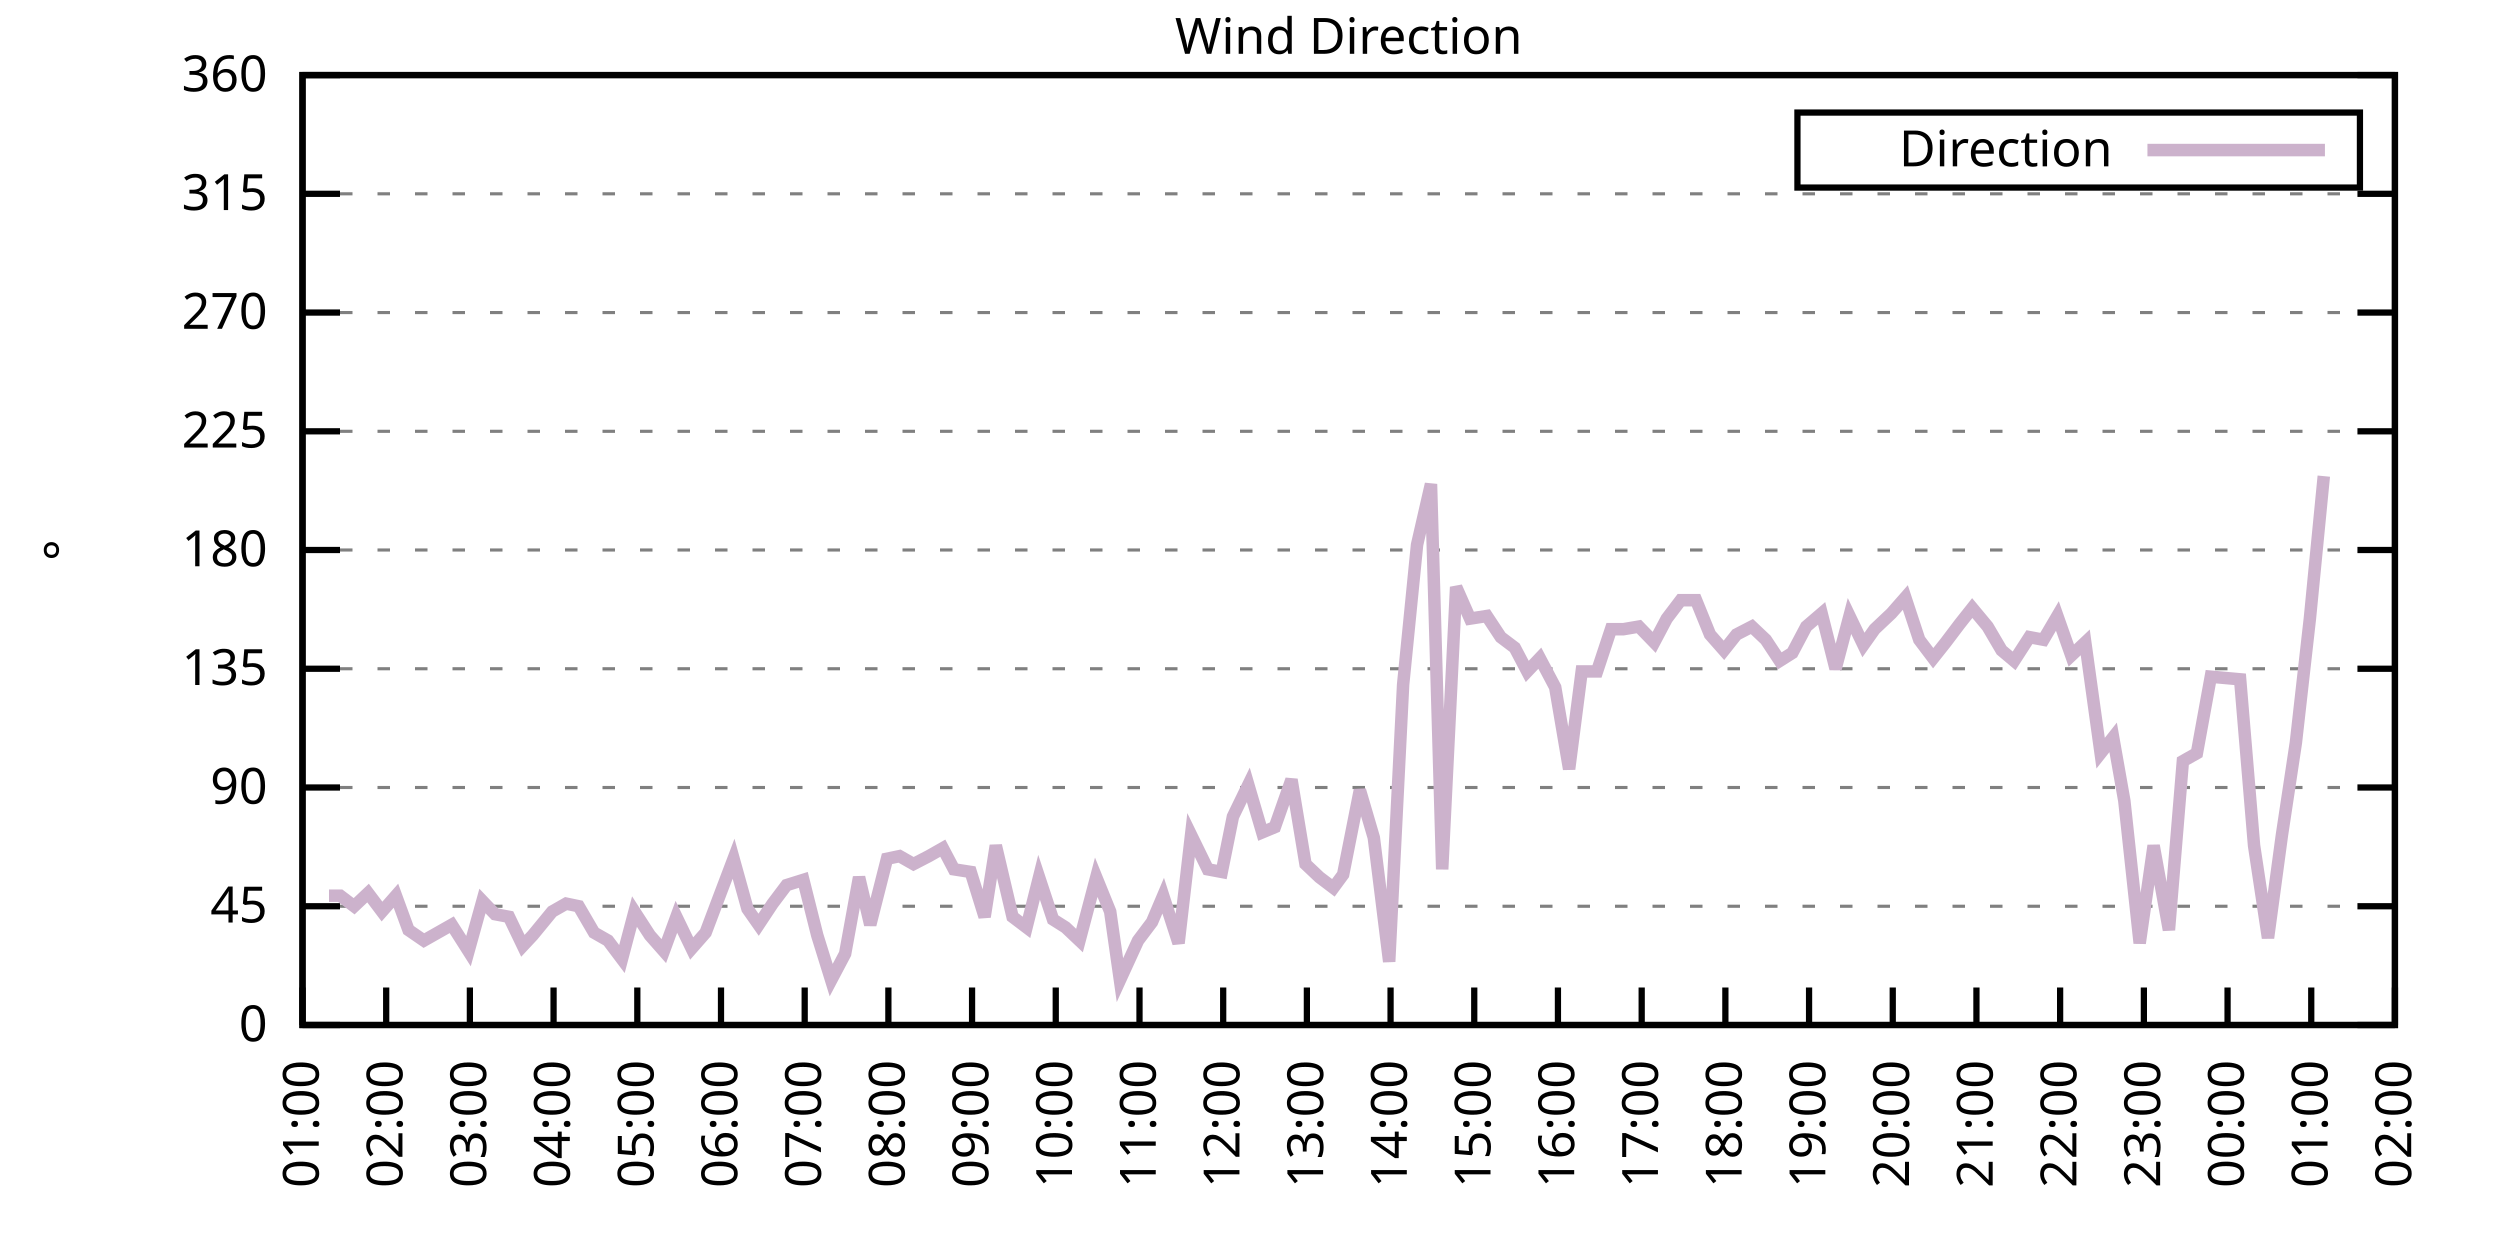
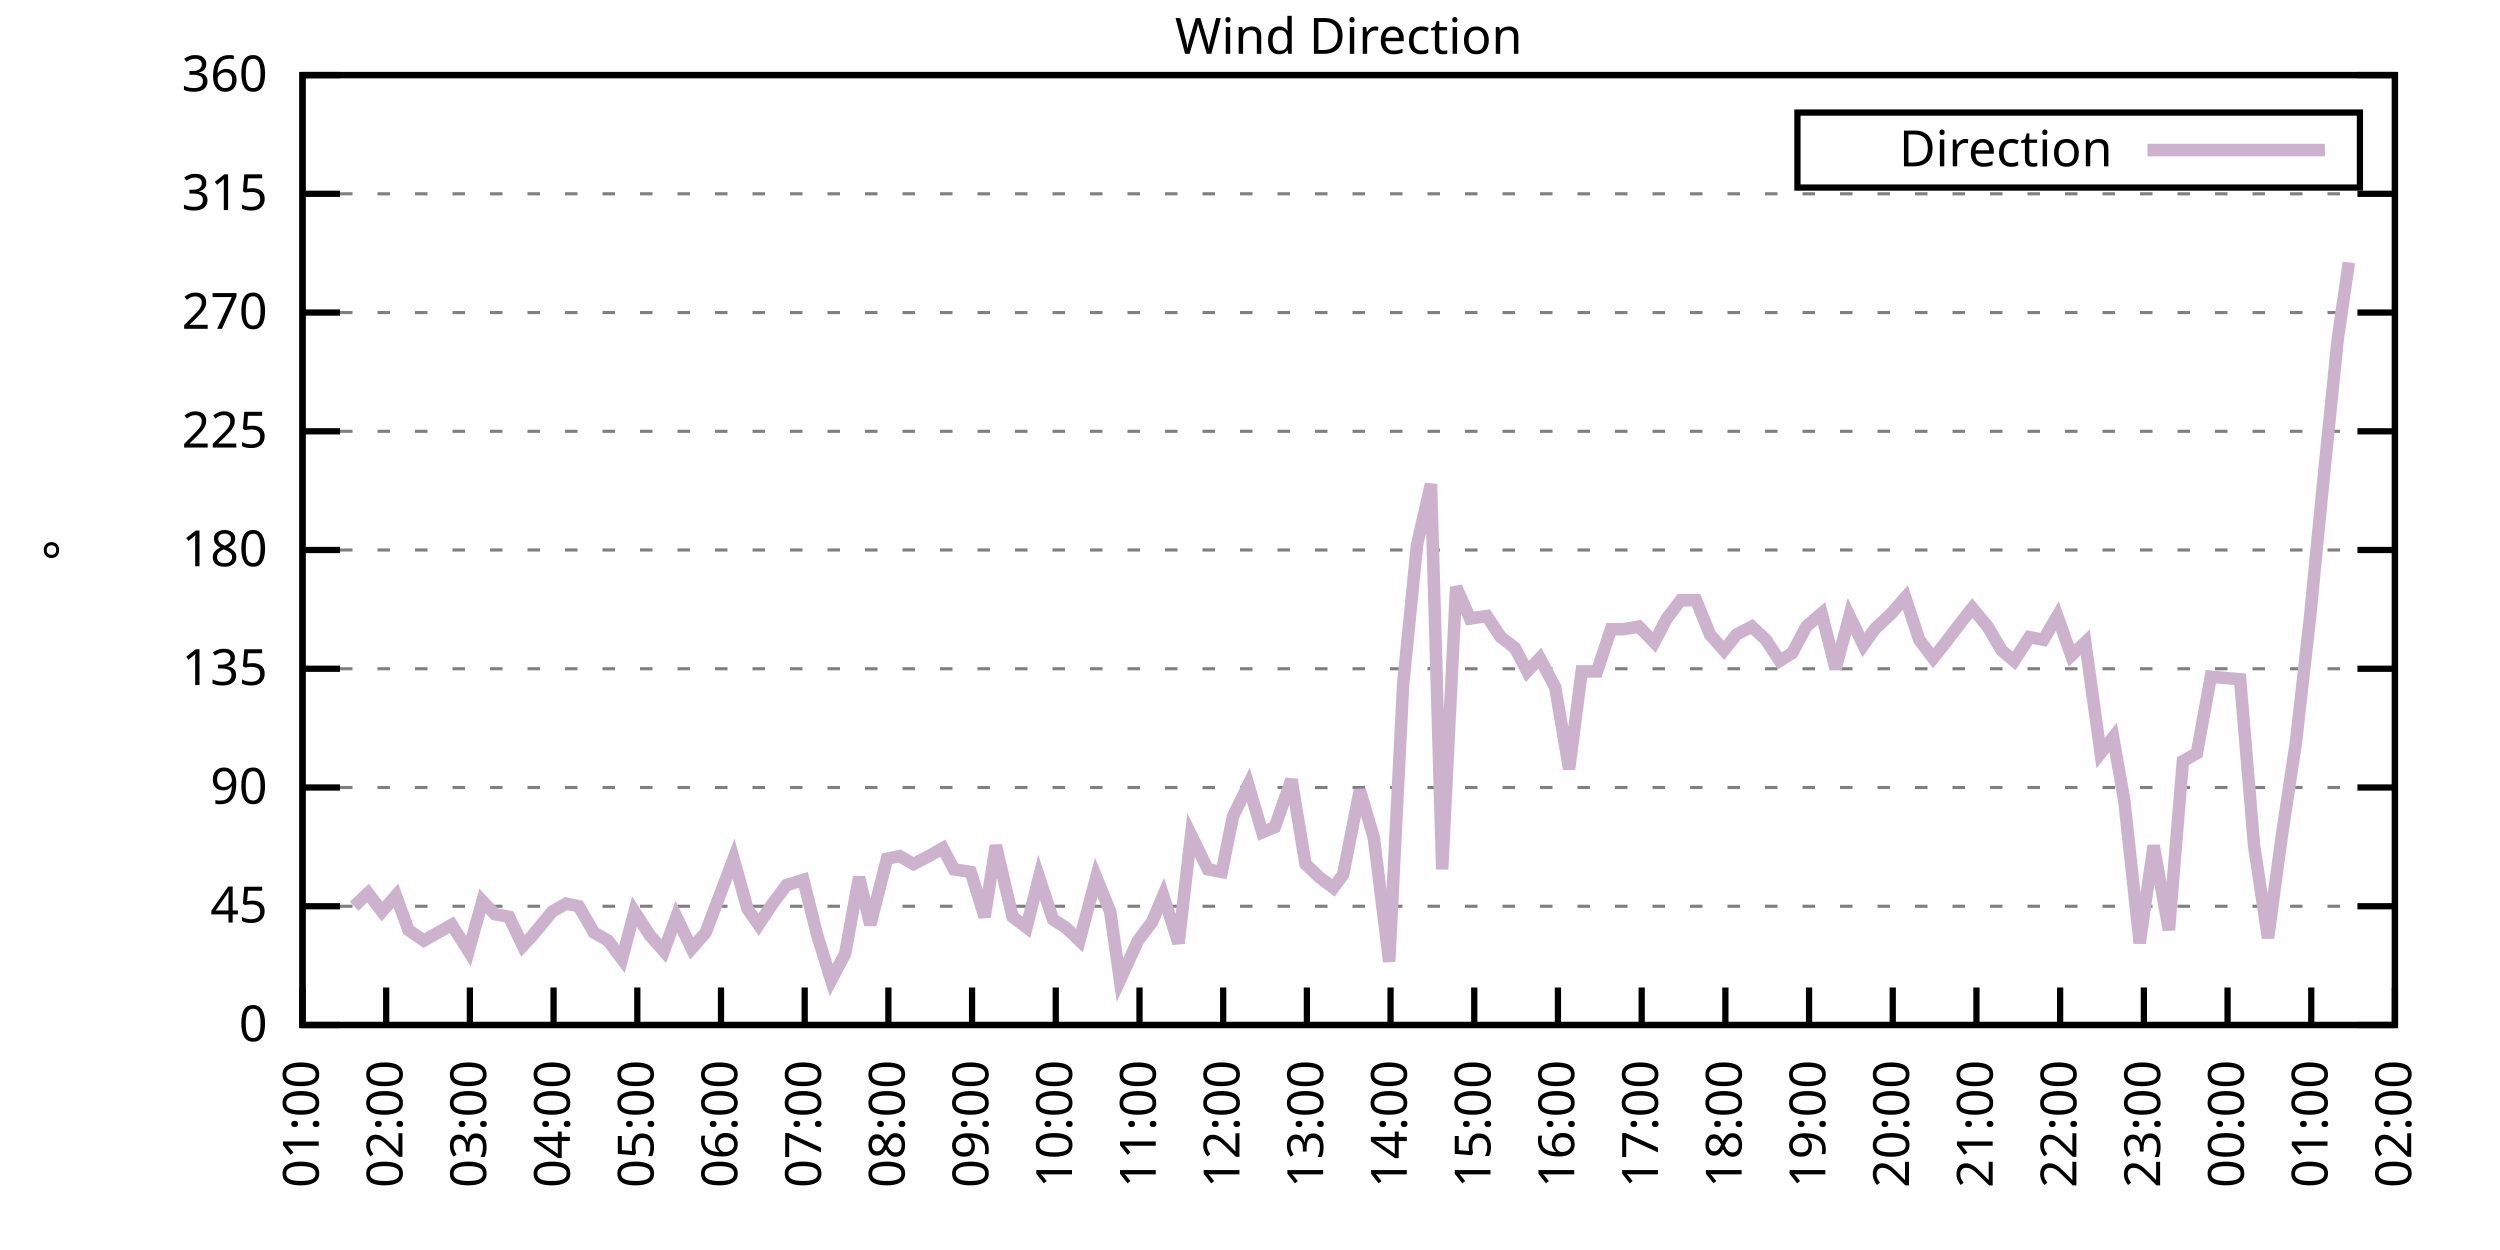
<svg xmlns="http://www.w3.org/2000/svg" xmlns:xlink="http://www.w3.org/1999/xlink" width="400" height="200" viewBox="0 0 400 200">
  <g id="gnuplot_canvas">
    <rect x="0" y="0" width="400" height="200" fill="none" />
    <defs>
      <circle id="gpDot" r="0.5" stroke-width="0.5" stroke="currentColor" />
      <path id="gpPt0" stroke-width="0.333" stroke="currentColor" d="M-1,0 h2 M0,-1 v2" />
      <path id="gpPt1" stroke-width="0.333" stroke="currentColor" d="M-1,-1 L1,1 M1,-1 L-1,1" />
      <path id="gpPt2" stroke-width="0.333" stroke="currentColor" d="M-1,0 L1,0 M0,-1 L0,1 M-1,-1 L1,1 M-1,1 L1,-1" />
      <rect id="gpPt3" stroke-width="0.333" stroke="currentColor" x="-1" y="-1" width="2" height="2" />
      <rect id="gpPt4" stroke-width="0.333" stroke="currentColor" fill="currentColor" x="-1" y="-1" width="2" height="2" />
      <circle id="gpPt5" stroke-width="0.333" stroke="currentColor" cx="0" cy="0" r="1" />
      <use xlink:href="#gpPt5" id="gpPt6" fill="currentColor" stroke="none" />
      <path id="gpPt7" stroke-width="0.333" stroke="currentColor" d="M0,-1.33 L-1.33,0.67 L1.33,0.67 z" />
      <use xlink:href="#gpPt7" id="gpPt8" fill="currentColor" stroke="none" />
      <use xlink:href="#gpPt7" id="gpPt9" stroke="currentColor" transform="rotate(180)" />
      <use xlink:href="#gpPt9" id="gpPt10" fill="currentColor" stroke="none" />
      <use xlink:href="#gpPt3" id="gpPt11" stroke="currentColor" transform="rotate(45)" />
      <use xlink:href="#gpPt11" id="gpPt12" fill="currentColor" stroke="none" />
      <path id="gpPt13" stroke-width="0.333" stroke="currentColor" d="M0,1.330 L1.265,0.411 L0.782,-1.067 L-0.782,-1.076 L-1.265,0.411 z" />
      <use xlink:href="#gpPt13" id="gpPt14" fill="currentColor" stroke="none" />
      <filter id="textbox" filterUnits="objectBoundingBox" x="0" y="0" height="1" width="1">
        <feFlood flood-color="white" flood-opacity="1" result="bgnd" />
        <feComposite in="SourceGraphic" in2="bgnd" operator="atop" />
      </filter>
      <filter id="greybox" filterUnits="objectBoundingBox" x="0" y="0" height="1" width="1">
        <feFlood flood-color="lightgrey" flood-opacity="1" result="grey" />
        <feComposite in="SourceGraphic" in2="grey" operator="atop" />
      </filter>
    </defs>
    <g fill="none" color="white" stroke="currentColor" stroke-width="1.00" stroke-linecap="butt" stroke-linejoin="miter">
</g>
    <g fill="none" color="black" stroke="currentColor" stroke-width="1.00" stroke-linecap="butt" stroke-linejoin="miter">
      <g stroke="none" shape-rendering="crispEdges">
        <polygon fill="rgb(255, 255, 255)" points="48.40,164.00 383.18,164.00 383.18,12.02 48.40,12.02 " />
      </g>
    </g>
    <g fill="none" color="black" stroke="currentColor" stroke-width="1.00" stroke-linecap="butt" stroke-linejoin="miter">
</g>
    <g fill="none" color="black" stroke="black" stroke-width="0.50" stroke-linecap="butt" stroke-linejoin="miter">
</g>
    <g fill="none" color="gray" stroke="currentColor" stroke-width="0.50" stroke-linecap="butt" stroke-linejoin="miter">
      <path stroke="gray" stroke-dasharray="2,4" class="gridline" d="M48.40,164.00 L383.19,164.00  " />
    </g>
    <g fill="none" color="gray" stroke="gray" stroke-width="1.00" stroke-linecap="butt" stroke-linejoin="miter">
</g>
    <g fill="none" color="black" stroke="currentColor" stroke-width="1.00" stroke-linecap="butt" stroke-linejoin="miter">
      <path stroke="black" d="M48.40,164.00 L54.40,164.00 M383.19,164.00 L377.19,164.00  " />
      <g transform="translate(42.80,166.60)" stroke="none" fill="black" font-family="Sans" font-size="8.00" text-anchor="end">
        <text>
          <tspan font-family="Sans"> 0</tspan>
        </text>
      </g>
    </g>
    <g fill="none" color="black" stroke="currentColor" stroke-width="1.00" stroke-linecap="butt" stroke-linejoin="miter">
</g>
    <g fill="none" color="black" stroke="black" stroke-width="0.50" stroke-linecap="butt" stroke-linejoin="miter">
</g>
    <g fill="none" color="gray" stroke="currentColor" stroke-width="0.50" stroke-linecap="butt" stroke-linejoin="miter">
      <path stroke="gray" stroke-dasharray="2,4" class="gridline" d="M48.40,145.00 L383.19,145.00  " />
    </g>
    <g fill="none" color="gray" stroke="gray" stroke-width="1.00" stroke-linecap="butt" stroke-linejoin="miter">
</g>
    <g fill="none" color="black" stroke="currentColor" stroke-width="1.00" stroke-linecap="butt" stroke-linejoin="miter">
      <path stroke="black" d="M48.40,145.00 L54.40,145.00 M383.19,145.00 L377.19,145.00  " />
      <g transform="translate(42.80,147.60)" stroke="none" fill="black" font-family="Sans" font-size="8.00" text-anchor="end">
        <text>
          <tspan font-family="Sans"> 45</tspan>
        </text>
      </g>
    </g>
    <g fill="none" color="black" stroke="currentColor" stroke-width="1.00" stroke-linecap="butt" stroke-linejoin="miter">
</g>
    <g fill="none" color="black" stroke="black" stroke-width="0.50" stroke-linecap="butt" stroke-linejoin="miter">
</g>
    <g fill="none" color="gray" stroke="currentColor" stroke-width="0.50" stroke-linecap="butt" stroke-linejoin="miter">
      <path stroke="gray" stroke-dasharray="2,4" class="gridline" d="M48.40,126.00 L383.19,126.00  " />
    </g>
    <g fill="none" color="gray" stroke="gray" stroke-width="1.00" stroke-linecap="butt" stroke-linejoin="miter">
</g>
    <g fill="none" color="black" stroke="currentColor" stroke-width="1.00" stroke-linecap="butt" stroke-linejoin="miter">
      <path stroke="black" d="M48.40,126.00 L54.40,126.00 M383.19,126.00 L377.19,126.00  " />
      <g transform="translate(42.80,128.60)" stroke="none" fill="black" font-family="Sans" font-size="8.00" text-anchor="end">
        <text>
          <tspan font-family="Sans"> 90</tspan>
        </text>
      </g>
    </g>
    <g fill="none" color="black" stroke="currentColor" stroke-width="1.00" stroke-linecap="butt" stroke-linejoin="miter">
</g>
    <g fill="none" color="black" stroke="black" stroke-width="0.50" stroke-linecap="butt" stroke-linejoin="miter">
</g>
    <g fill="none" color="gray" stroke="currentColor" stroke-width="0.50" stroke-linecap="butt" stroke-linejoin="miter">
      <path stroke="gray" stroke-dasharray="2,4" class="gridline" d="M48.40,107.00 L383.19,107.00  " />
    </g>
    <g fill="none" color="gray" stroke="gray" stroke-width="1.00" stroke-linecap="butt" stroke-linejoin="miter">
</g>
    <g fill="none" color="black" stroke="currentColor" stroke-width="1.00" stroke-linecap="butt" stroke-linejoin="miter">
      <path stroke="black" d="M48.40,107.00 L54.40,107.00 M383.19,107.00 L377.19,107.00  " />
      <g transform="translate(42.80,109.60)" stroke="none" fill="black" font-family="Sans" font-size="8.00" text-anchor="end">
        <text>
          <tspan font-family="Sans"> 135</tspan>
        </text>
      </g>
    </g>
    <g fill="none" color="black" stroke="currentColor" stroke-width="1.00" stroke-linecap="butt" stroke-linejoin="miter">
</g>
    <g fill="none" color="black" stroke="black" stroke-width="0.50" stroke-linecap="butt" stroke-linejoin="miter">
</g>
    <g fill="none" color="gray" stroke="currentColor" stroke-width="0.50" stroke-linecap="butt" stroke-linejoin="miter">
      <path stroke="gray" stroke-dasharray="2,4" class="gridline" d="M48.40,88.00 L383.19,88.00  " />
    </g>
    <g fill="none" color="gray" stroke="gray" stroke-width="1.00" stroke-linecap="butt" stroke-linejoin="miter">
</g>
    <g fill="none" color="black" stroke="currentColor" stroke-width="1.00" stroke-linecap="butt" stroke-linejoin="miter">
      <path stroke="black" d="M48.40,88.00 L54.40,88.00 M383.19,88.00 L377.19,88.00  " />
      <g transform="translate(42.80,90.60)" stroke="none" fill="black" font-family="Sans" font-size="8.00" text-anchor="end">
        <text>
          <tspan font-family="Sans"> 180</tspan>
        </text>
      </g>
    </g>
    <g fill="none" color="black" stroke="currentColor" stroke-width="1.00" stroke-linecap="butt" stroke-linejoin="miter">
</g>
    <g fill="none" color="black" stroke="black" stroke-width="0.50" stroke-linecap="butt" stroke-linejoin="miter">
</g>
    <g fill="none" color="gray" stroke="currentColor" stroke-width="0.50" stroke-linecap="butt" stroke-linejoin="miter">
      <path stroke="gray" stroke-dasharray="2,4" class="gridline" d="M48.40,69.01 L383.19,69.01  " />
    </g>
    <g fill="none" color="gray" stroke="gray" stroke-width="1.00" stroke-linecap="butt" stroke-linejoin="miter">
</g>
    <g fill="none" color="black" stroke="currentColor" stroke-width="1.00" stroke-linecap="butt" stroke-linejoin="miter">
      <path stroke="black" d="M48.40,69.01 L54.40,69.01 M383.19,69.01 L377.19,69.01  " />
      <g transform="translate(42.80,71.61)" stroke="none" fill="black" font-family="Sans" font-size="8.00" text-anchor="end">
        <text>
          <tspan font-family="Sans"> 225</tspan>
        </text>
      </g>
    </g>
    <g fill="none" color="black" stroke="currentColor" stroke-width="1.00" stroke-linecap="butt" stroke-linejoin="miter">
</g>
    <g fill="none" color="black" stroke="black" stroke-width="0.50" stroke-linecap="butt" stroke-linejoin="miter">
</g>
    <g fill="none" color="gray" stroke="currentColor" stroke-width="0.50" stroke-linecap="butt" stroke-linejoin="miter">
      <path stroke="gray" stroke-dasharray="2,4" class="gridline" d="M48.40,50.01 L383.19,50.01  " />
    </g>
    <g fill="none" color="gray" stroke="gray" stroke-width="1.00" stroke-linecap="butt" stroke-linejoin="miter">
</g>
    <g fill="none" color="black" stroke="currentColor" stroke-width="1.00" stroke-linecap="butt" stroke-linejoin="miter">
      <path stroke="black" d="M48.40,50.01 L54.40,50.01 M383.19,50.01 L377.19,50.01  " />
      <g transform="translate(42.80,52.61)" stroke="none" fill="black" font-family="Sans" font-size="8.00" text-anchor="end">
        <text>
          <tspan font-family="Sans"> 270</tspan>
        </text>
      </g>
    </g>
    <g fill="none" color="black" stroke="currentColor" stroke-width="1.00" stroke-linecap="butt" stroke-linejoin="miter">
</g>
    <g fill="none" color="black" stroke="black" stroke-width="0.50" stroke-linecap="butt" stroke-linejoin="miter">
</g>
    <g fill="none" color="gray" stroke="currentColor" stroke-width="0.50" stroke-linecap="butt" stroke-linejoin="miter">
      <path stroke="gray" stroke-dasharray="2,4" class="gridline" d="M48.40,31.01 L383.19,31.01  " />
    </g>
    <g fill="none" color="gray" stroke="gray" stroke-width="1.00" stroke-linecap="butt" stroke-linejoin="miter">
</g>
    <g fill="none" color="black" stroke="currentColor" stroke-width="1.00" stroke-linecap="butt" stroke-linejoin="miter">
      <path stroke="black" d="M48.40,31.01 L54.40,31.01 M383.19,31.01 L377.19,31.01  " />
      <g transform="translate(42.80,33.61)" stroke="none" fill="black" font-family="Sans" font-size="8.00" text-anchor="end">
        <text>
          <tspan font-family="Sans"> 315</tspan>
        </text>
      </g>
    </g>
    <g fill="none" color="black" stroke="currentColor" stroke-width="1.00" stroke-linecap="butt" stroke-linejoin="miter">
</g>
    <g fill="none" color="black" stroke="black" stroke-width="0.50" stroke-linecap="butt" stroke-linejoin="miter">
</g>
    <g fill="none" color="gray" stroke="currentColor" stroke-width="0.50" stroke-linecap="butt" stroke-linejoin="miter">
      <path stroke="gray" stroke-dasharray="2,4" class="gridline" d="M48.40,12.01 L383.19,12.01  " />
    </g>
    <g fill="none" color="gray" stroke="gray" stroke-width="1.00" stroke-linecap="butt" stroke-linejoin="miter">
</g>
    <g fill="none" color="black" stroke="currentColor" stroke-width="1.00" stroke-linecap="butt" stroke-linejoin="miter">
      <path stroke="black" d="M48.40,12.01 L54.40,12.01 M383.19,12.01 L377.19,12.01  " />
      <g transform="translate(42.80,14.61)" stroke="none" fill="black" font-family="Sans" font-size="8.00" text-anchor="end">
        <text>
          <tspan font-family="Sans"> 360</tspan>
        </text>
      </g>
    </g>
    <g fill="none" color="black" stroke="currentColor" stroke-width="1.00" stroke-linecap="butt" stroke-linejoin="miter">
      <path stroke="black" d="M48.40,164.00 L48.40,158.00  " />
      <g transform="translate(51.00,169.60) rotate(270.00)" stroke="none" fill="black" font-family="Sans" font-size="8.00" text-anchor="end">
        <text>
          <tspan font-family="Sans">01:00</tspan>
        </text>
      </g>
    </g>
    <g fill="none" color="black" stroke="currentColor" stroke-width="1.00" stroke-linecap="butt" stroke-linejoin="miter">
      <path stroke="black" d="M61.79,164.00 L61.79,158.00  " />
      <g transform="translate(64.39,169.60) rotate(270.00)" stroke="none" fill="black" font-family="Sans" font-size="8.00" text-anchor="end">
        <text>
          <tspan font-family="Sans">02:00</tspan>
        </text>
      </g>
    </g>
    <g fill="none" color="black" stroke="currentColor" stroke-width="1.00" stroke-linecap="butt" stroke-linejoin="miter">
      <path stroke="black" d="M75.18,164.00 L75.18,158.00  " />
      <g transform="translate(77.78,169.60) rotate(270.00)" stroke="none" fill="black" font-family="Sans" font-size="8.00" text-anchor="end">
        <text>
          <tspan font-family="Sans">03:00</tspan>
        </text>
      </g>
    </g>
    <g fill="none" color="black" stroke="currentColor" stroke-width="1.00" stroke-linecap="butt" stroke-linejoin="miter">
      <path stroke="black" d="M88.57,164.00 L88.57,158.00  " />
      <g transform="translate(91.17,169.60) rotate(270.00)" stroke="none" fill="black" font-family="Sans" font-size="8.00" text-anchor="end">
        <text>
          <tspan font-family="Sans">04:00</tspan>
        </text>
      </g>
    </g>
    <g fill="none" color="black" stroke="currentColor" stroke-width="1.00" stroke-linecap="butt" stroke-linejoin="miter">
      <path stroke="black" d="M101.97,164.00 L101.97,158.00  " />
      <g transform="translate(104.57,169.60) rotate(270.00)" stroke="none" fill="black" font-family="Sans" font-size="8.00" text-anchor="end">
        <text>
          <tspan font-family="Sans">05:00</tspan>
        </text>
      </g>
    </g>
    <g fill="none" color="black" stroke="currentColor" stroke-width="1.00" stroke-linecap="butt" stroke-linejoin="miter">
      <path stroke="black" d="M115.36,164.00 L115.36,158.00  " />
      <g transform="translate(117.96,169.60) rotate(270.00)" stroke="none" fill="black" font-family="Sans" font-size="8.00" text-anchor="end">
        <text>
          <tspan font-family="Sans">06:00</tspan>
        </text>
      </g>
    </g>
    <g fill="none" color="black" stroke="currentColor" stroke-width="1.00" stroke-linecap="butt" stroke-linejoin="miter">
      <path stroke="black" d="M128.75,164.00 L128.75,158.00  " />
      <g transform="translate(131.35,169.60) rotate(270.00)" stroke="none" fill="black" font-family="Sans" font-size="8.00" text-anchor="end">
        <text>
          <tspan font-family="Sans">07:00</tspan>
        </text>
      </g>
    </g>
    <g fill="none" color="black" stroke="currentColor" stroke-width="1.00" stroke-linecap="butt" stroke-linejoin="miter">
      <path stroke="black" d="M142.14,164.00 L142.14,158.00  " />
      <g transform="translate(144.74,169.60) rotate(270.00)" stroke="none" fill="black" font-family="Sans" font-size="8.00" text-anchor="end">
        <text>
          <tspan font-family="Sans">08:00</tspan>
        </text>
      </g>
    </g>
    <g fill="none" color="black" stroke="currentColor" stroke-width="1.00" stroke-linecap="butt" stroke-linejoin="miter">
      <path stroke="black" d="M155.53,164.00 L155.53,158.00  " />
      <g transform="translate(158.13,169.60) rotate(270.00)" stroke="none" fill="black" font-family="Sans" font-size="8.00" text-anchor="end">
        <text>
          <tspan font-family="Sans">09:00</tspan>
        </text>
      </g>
    </g>
    <g fill="none" color="black" stroke="currentColor" stroke-width="1.00" stroke-linecap="butt" stroke-linejoin="miter">
      <path stroke="black" d="M168.92,164.00 L168.92,158.00  " />
      <g transform="translate(171.52,169.60) rotate(270.00)" stroke="none" fill="black" font-family="Sans" font-size="8.00" text-anchor="end">
        <text>
          <tspan font-family="Sans">10:00</tspan>
        </text>
      </g>
    </g>
    <g fill="none" color="black" stroke="currentColor" stroke-width="1.00" stroke-linecap="butt" stroke-linejoin="miter">
      <path stroke="black" d="M182.32,164.00 L182.32,158.00  " />
      <g transform="translate(184.92,169.60) rotate(270.00)" stroke="none" fill="black" font-family="Sans" font-size="8.00" text-anchor="end">
        <text>
          <tspan font-family="Sans">11:00</tspan>
        </text>
      </g>
    </g>
    <g fill="none" color="black" stroke="currentColor" stroke-width="1.00" stroke-linecap="butt" stroke-linejoin="miter">
      <path stroke="black" d="M195.71,164.00 L195.71,158.00  " />
      <g transform="translate(198.31,169.60) rotate(270.00)" stroke="none" fill="black" font-family="Sans" font-size="8.00" text-anchor="end">
        <text>
          <tspan font-family="Sans">12:00</tspan>
        </text>
      </g>
    </g>
    <g fill="none" color="black" stroke="currentColor" stroke-width="1.00" stroke-linecap="butt" stroke-linejoin="miter">
      <path stroke="black" d="M209.10,164.00 L209.10,158.00  " />
      <g transform="translate(211.70,169.60) rotate(270.00)" stroke="none" fill="black" font-family="Sans" font-size="8.00" text-anchor="end">
        <text>
          <tspan font-family="Sans">13:00</tspan>
        </text>
      </g>
    </g>
    <g fill="none" color="black" stroke="currentColor" stroke-width="1.00" stroke-linecap="butt" stroke-linejoin="miter">
      <path stroke="black" d="M222.49,164.00 L222.49,158.00  " />
      <g transform="translate(225.09,169.60) rotate(270.00)" stroke="none" fill="black" font-family="Sans" font-size="8.00" text-anchor="end">
        <text>
          <tspan font-family="Sans">14:00</tspan>
        </text>
      </g>
    </g>
    <g fill="none" color="black" stroke="currentColor" stroke-width="1.00" stroke-linecap="butt" stroke-linejoin="miter">
      <path stroke="black" d="M235.88,164.00 L235.88,158.00  " />
      <g transform="translate(238.48,169.60) rotate(270.00)" stroke="none" fill="black" font-family="Sans" font-size="8.00" text-anchor="end">
        <text>
          <tspan font-family="Sans">15:00</tspan>
        </text>
      </g>
    </g>
    <g fill="none" color="black" stroke="currentColor" stroke-width="1.00" stroke-linecap="butt" stroke-linejoin="miter">
      <path stroke="black" d="M249.27,164.00 L249.27,158.00  " />
      <g transform="translate(251.87,169.60) rotate(270.00)" stroke="none" fill="black" font-family="Sans" font-size="8.00" text-anchor="end">
        <text>
          <tspan font-family="Sans">16:00</tspan>
        </text>
      </g>
    </g>
    <g fill="none" color="black" stroke="currentColor" stroke-width="1.00" stroke-linecap="butt" stroke-linejoin="miter">
      <path stroke="black" d="M262.67,164.00 L262.67,158.00  " />
      <g transform="translate(265.27,169.60) rotate(270.00)" stroke="none" fill="black" font-family="Sans" font-size="8.00" text-anchor="end">
        <text>
          <tspan font-family="Sans">17:00</tspan>
        </text>
      </g>
    </g>
    <g fill="none" color="black" stroke="currentColor" stroke-width="1.00" stroke-linecap="butt" stroke-linejoin="miter">
      <path stroke="black" d="M276.06,164.00 L276.06,158.00  " />
      <g transform="translate(278.66,169.60) rotate(270.00)" stroke="none" fill="black" font-family="Sans" font-size="8.00" text-anchor="end">
        <text>
          <tspan font-family="Sans">18:00</tspan>
        </text>
      </g>
    </g>
    <g fill="none" color="black" stroke="currentColor" stroke-width="1.00" stroke-linecap="butt" stroke-linejoin="miter">
      <path stroke="black" d="M289.45,164.00 L289.45,158.00  " />
      <g transform="translate(292.05,169.60) rotate(270.00)" stroke="none" fill="black" font-family="Sans" font-size="8.00" text-anchor="end">
        <text>
          <tspan font-family="Sans">19:00</tspan>
        </text>
      </g>
    </g>
    <g fill="none" color="black" stroke="currentColor" stroke-width="1.00" stroke-linecap="butt" stroke-linejoin="miter">
      <path stroke="black" d="M302.84,164.00 L302.84,158.00  " />
      <g transform="translate(305.44,169.60) rotate(270.00)" stroke="none" fill="black" font-family="Sans" font-size="8.00" text-anchor="end">
        <text>
          <tspan font-family="Sans">20:00</tspan>
        </text>
      </g>
    </g>
    <g fill="none" color="black" stroke="currentColor" stroke-width="1.00" stroke-linecap="butt" stroke-linejoin="miter">
      <path stroke="black" d="M316.23,164.00 L316.23,158.00  " />
      <g transform="translate(318.83,169.60) rotate(270.00)" stroke="none" fill="black" font-family="Sans" font-size="8.00" text-anchor="end">
        <text>
          <tspan font-family="Sans">21:00</tspan>
        </text>
      </g>
    </g>
    <g fill="none" color="black" stroke="currentColor" stroke-width="1.00" stroke-linecap="butt" stroke-linejoin="miter">
      <path stroke="black" d="M329.62,164.00 L329.62,158.00  " />
      <g transform="translate(332.22,169.60) rotate(270.00)" stroke="none" fill="black" font-family="Sans" font-size="8.00" text-anchor="end">
        <text>
          <tspan font-family="Sans">22:00</tspan>
        </text>
      </g>
    </g>
    <g fill="none" color="black" stroke="currentColor" stroke-width="1.00" stroke-linecap="butt" stroke-linejoin="miter">
      <path stroke="black" d="M343.02,164.00 L343.02,158.00  " />
      <g transform="translate(345.62,169.60) rotate(270.00)" stroke="none" fill="black" font-family="Sans" font-size="8.00" text-anchor="end">
        <text>
          <tspan font-family="Sans">23:00</tspan>
        </text>
      </g>
    </g>
    <g fill="none" color="black" stroke="currentColor" stroke-width="1.00" stroke-linecap="butt" stroke-linejoin="miter">
      <path stroke="black" d="M356.41,164.00 L356.41,158.00  " />
      <g transform="translate(359.01,169.60) rotate(270.00)" stroke="none" fill="black" font-family="Sans" font-size="8.00" text-anchor="end">
        <text>
          <tspan font-family="Sans">00:00</tspan>
        </text>
      </g>
    </g>
    <g fill="none" color="black" stroke="currentColor" stroke-width="1.00" stroke-linecap="butt" stroke-linejoin="miter">
      <path stroke="black" d="M369.80,164.00 L369.80,158.00  " />
      <g transform="translate(372.40,169.60) rotate(270.00)" stroke="none" fill="black" font-family="Sans" font-size="8.00" text-anchor="end">
        <text>
          <tspan font-family="Sans">01:00</tspan>
        </text>
      </g>
    </g>
    <g fill="none" color="black" stroke="currentColor" stroke-width="1.00" stroke-linecap="butt" stroke-linejoin="miter">
      <path stroke="black" d="M383.19,164.00 L383.19,158.00  " />
      <g transform="translate(385.79,169.60) rotate(270.00)" stroke="none" fill="black" font-family="Sans" font-size="8.00" text-anchor="end">
        <text>
          <tspan font-family="Sans">02:00</tspan>
        </text>
      </g>
    </g>
    <g fill="none" color="black" stroke="currentColor" stroke-width="1.00" stroke-linecap="butt" stroke-linejoin="miter">
</g>
    <g fill="none" color="black" stroke="currentColor" stroke-width="1.00" stroke-linecap="butt" stroke-linejoin="miter">
      <path stroke="black" d="M48.40,12.01 L48.40,164.00 L383.19,164.00 L383.19,12.01 L48.40,12.01 Z  " />
    </g>
    <g fill="none" color="black" stroke="currentColor" stroke-width="1.00" stroke-linecap="butt" stroke-linejoin="miter">
</g>
    <g fill="none" color="black" stroke="currentColor" stroke-width="1.00" stroke-linecap="butt" stroke-linejoin="miter">
      <path stroke="black" d="M287.59,30.01 L287.59,18.01 L377.59,18.01 L377.59,30.01 L287.59,30.01 Z  " />
    </g>
    <g id="Wind_direction_plot_1">
      <g fill="none" color="white" stroke="black" stroke-width="2.00" stroke-linecap="butt" stroke-linejoin="miter">
</g>
      <g fill="none" color="black" stroke="currentColor" stroke-width="2.00" stroke-linecap="butt" stroke-linejoin="miter">
        <g transform="translate(337.99,26.61)" stroke="none" fill="black" font-family="Sans" font-size="8.00" text-anchor="end">
          <text>
            <tspan font-family="Sans">Direction</tspan>
          </text>
        </g>
      </g>
      <g fill="none" color="black" stroke="currentColor" stroke-width="2.00" stroke-linecap="butt" stroke-linejoin="miter">
-         <path stroke="rgb(204, 178, 204)" d="M343.59,24.01 L371.99,24.01 M52.64,143.31 L54.43,143.31 L56.66,145.00 L58.89,142.89 L61.12,145.85 L63.35,143.31   L65.36,148.80 L67.82,150.49 L72.28,147.96 L74.96,152.18 L77.19,144.16 L79.20,146.27 L81.43,146.69 L83.66,151.33   L85.23,149.65 L88.35,145.85 L90.58,144.58 L92.59,145.00 L95.05,149.22 L97.28,150.49 L99.51,153.45 L101.52,145.85   L103.98,149.65 L106.21,152.18 L108.22,146.69 L110.67,151.76 L112.90,149.22 L115.13,143.31 L117.37,137.40 L119.60,145.42   L121.38,147.96 L123.62,144.58 L125.85,141.62 L128.53,140.78 L130.76,149.65 L132.99,156.82 L135.22,152.60 L137.45,140.36   L139.24,147.96 L141.92,137.40 L143.93,136.98 L146.16,138.25 L148.61,136.98 L150.85,135.71 L152.63,139.09 L155.31,139.51   L157.54,146.69 L159.33,135.29 L162.01,146.69 L164.24,148.38 L166.25,140.36 L168.48,147.11 L170.49,148.38 L172.72,150.49   L175.40,140.36 L177.63,145.85 L179.19,156.82 L182.09,150.49 L184.32,147.53 L186.11,143.31 L188.57,150.91 L190.57,133.60   L193.25,139.09 L195.48,139.51 L197.27,130.65 L199.73,125.58 L201.96,133.18 L203.97,132.34 L206.64,124.74 L208.88,138.25   L211.11,140.36 L213.34,142.05 L214.90,139.93 L217.58,126.42 L219.81,134.02 L222.27,153.87 L224.50,109.54 L226.73,87.16   L228.96,77.45 L230.75,139.09 L232.98,93.92 L235.21,98.98 L237.89,98.56 L240.12,101.94 L242.36,103.63 L244.36,107.43   L246.37,105.31 L248.83,109.96 L251.06,123.05 L253.07,107.43 L255.52,107.43 L257.76,100.67 L259.76,100.67 L262.22,100.25   L264.67,102.78 L266.68,98.98 L268.92,96.03 L271.37,96.03 L273.60,101.52 L275.83,104.05 L277.84,101.52 L280.30,100.25   L282.53,102.36 L284.76,105.74 L286.77,104.47 L289.00,100.25 L291.46,98.14 L293.69,107.00 L295.92,98.56 L298.15,103.20   L299.94,100.67 L302.62,98.14 L304.85,95.60 L307.08,102.36 L309.31,105.31 L311.32,102.78 L313.55,99.83 L315.56,97.29   L318.02,100.25 L320.25,104.05 L322.26,105.74 L324.71,101.94 L326.95,102.36 L329.18,98.56 L331.41,104.89 L333.64,102.78   L336.10,120.51 L338.10,117.98 L339.89,128.11 L342.35,150.91 L344.58,135.29 L347.03,148.80 L349.26,121.78 L351.50,120.51   L353.73,108.27 L358.42,108.69 L360.65,135.29 L362.88,150.07 L365.11,133.60 L367.34,118.83 L369.58,98.98 L371.81,76.18    " />
+         <path stroke="rgb(204, 178, 204)" d="M343.59,24.01 L371.99,24.01 M56.66,145.00 L58.89,142.89 L61.12,145.85 L63.35,143.31 L65.36,148.80 L67.82,150.49   L72.28,147.96 L74.96,152.18 L77.19,144.16 L79.20,146.27 L81.43,146.69 L83.66,151.33 L85.23,149.65 L88.35,145.85   L90.58,144.58 L92.59,145.00 L95.05,149.22 L97.28,150.49 L99.51,153.45 L101.52,145.85 L103.98,149.65 L106.21,152.18   L108.22,146.69 L110.67,151.76 L112.90,149.22 L115.13,143.31 L117.37,137.40 L119.60,145.42 L121.38,147.96 L123.62,144.58   L125.85,141.62 L128.53,140.78 L130.76,149.65 L132.99,156.82 L135.22,152.60 L137.45,140.36 L139.24,147.96 L141.92,137.40   L143.93,136.98 L146.16,138.25 L148.61,136.98 L150.85,135.71 L152.63,139.09 L155.31,139.51 L157.54,146.69 L159.33,135.29   L162.01,146.69 L164.24,148.38 L166.25,140.36 L168.48,147.11 L170.49,148.38 L172.72,150.49 L175.40,140.36 L177.63,145.85   L179.19,156.82 L182.09,150.49 L184.32,147.53 L186.11,143.31 L188.57,150.91 L190.57,133.60 L193.25,139.09 L195.48,139.51   L197.27,130.65 L199.73,125.58 L201.96,133.18 L203.97,132.34 L206.64,124.74 L208.88,138.25 L211.11,140.36 L213.34,142.05   L214.90,139.93 L217.58,126.42 L219.81,134.02 L222.27,153.87 L224.50,109.54 L226.73,87.16 L228.96,77.45 L230.75,139.09   L232.98,93.92 L235.21,98.98 L237.89,98.56 L240.12,101.94 L242.36,103.63 L244.36,107.43 L246.37,105.31 L248.83,109.96   L251.06,123.05 L253.07,107.43 L255.52,107.43 L257.76,100.67 L259.76,100.67 L262.22,100.25 L264.67,102.78 L266.68,98.98   L268.92,96.03 L271.37,96.03 L273.60,101.52 L275.83,104.05 L277.84,101.52 L280.30,100.25 L282.53,102.36 L284.76,105.74   L286.77,104.47 L289.00,100.25 L291.46,98.14 L293.69,107.00 L295.92,98.56 L298.15,103.20 L299.94,100.67 L302.62,98.14   L304.85,95.60 L307.08,102.36 L309.31,105.31 L311.32,102.78 L313.55,99.83 L315.56,97.29 L318.02,100.25 L320.25,104.05   L322.26,105.74 L324.71,101.94 L326.95,102.36 L329.18,98.56 L331.41,104.89 L333.64,102.78 L336.10,120.51 L338.10,117.98   L339.89,128.11 L342.35,150.91 L344.58,135.29 L347.03,148.80 L349.26,121.78 L351.50,120.51 L353.73,108.27 L358.42,108.69   L360.65,135.29 L362.88,150.07 L365.11,133.60 L367.34,118.83 L369.58,98.98 L371.81,76.18 L374.04,54.23 L375.82,41.99    " />
      </g>
    </g>
    <g fill="none" color="black" stroke="currentColor" stroke-width="2.00" stroke-linecap="butt" stroke-linejoin="miter">
</g>
    <g fill="none" color="black" stroke="black" stroke-width="1.00" stroke-linecap="butt" stroke-linejoin="miter">
</g>
    <g fill="none" color="black" stroke="currentColor" stroke-width="1.00" stroke-linecap="butt" stroke-linejoin="miter">
      <path stroke="black" d="M48.40,12.01 L48.40,164.00 L383.19,164.00 L383.19,12.01 L48.40,12.01 Z  " />
      <g transform="translate(12.80,88.01) rotate(270.00)" stroke="none" fill="black" font-family="Sans" font-size="8.00" text-anchor="middle">
        <text>
          <tspan font-family="Sans">°</tspan>
        </text>
      </g>
    </g>
    <g fill="none" color="black" stroke="currentColor" stroke-width="1.00" stroke-linecap="butt" stroke-linejoin="miter">
</g>
    <g fill="none" color="black" stroke="currentColor" stroke-width="1.00" stroke-linecap="butt" stroke-linejoin="miter">
      <g transform="translate(215.79,8.61)" stroke="none" fill="black" font-family="Sans" font-size="8.00" text-anchor="middle">
        <text>
          <tspan font-family="Sans">Wind Direction</tspan>
        </text>
      </g>
    </g>
    <g fill="none" color="black" stroke="currentColor" stroke-width="1.00" stroke-linecap="butt" stroke-linejoin="miter">
</g>
  </g>
</svg>
